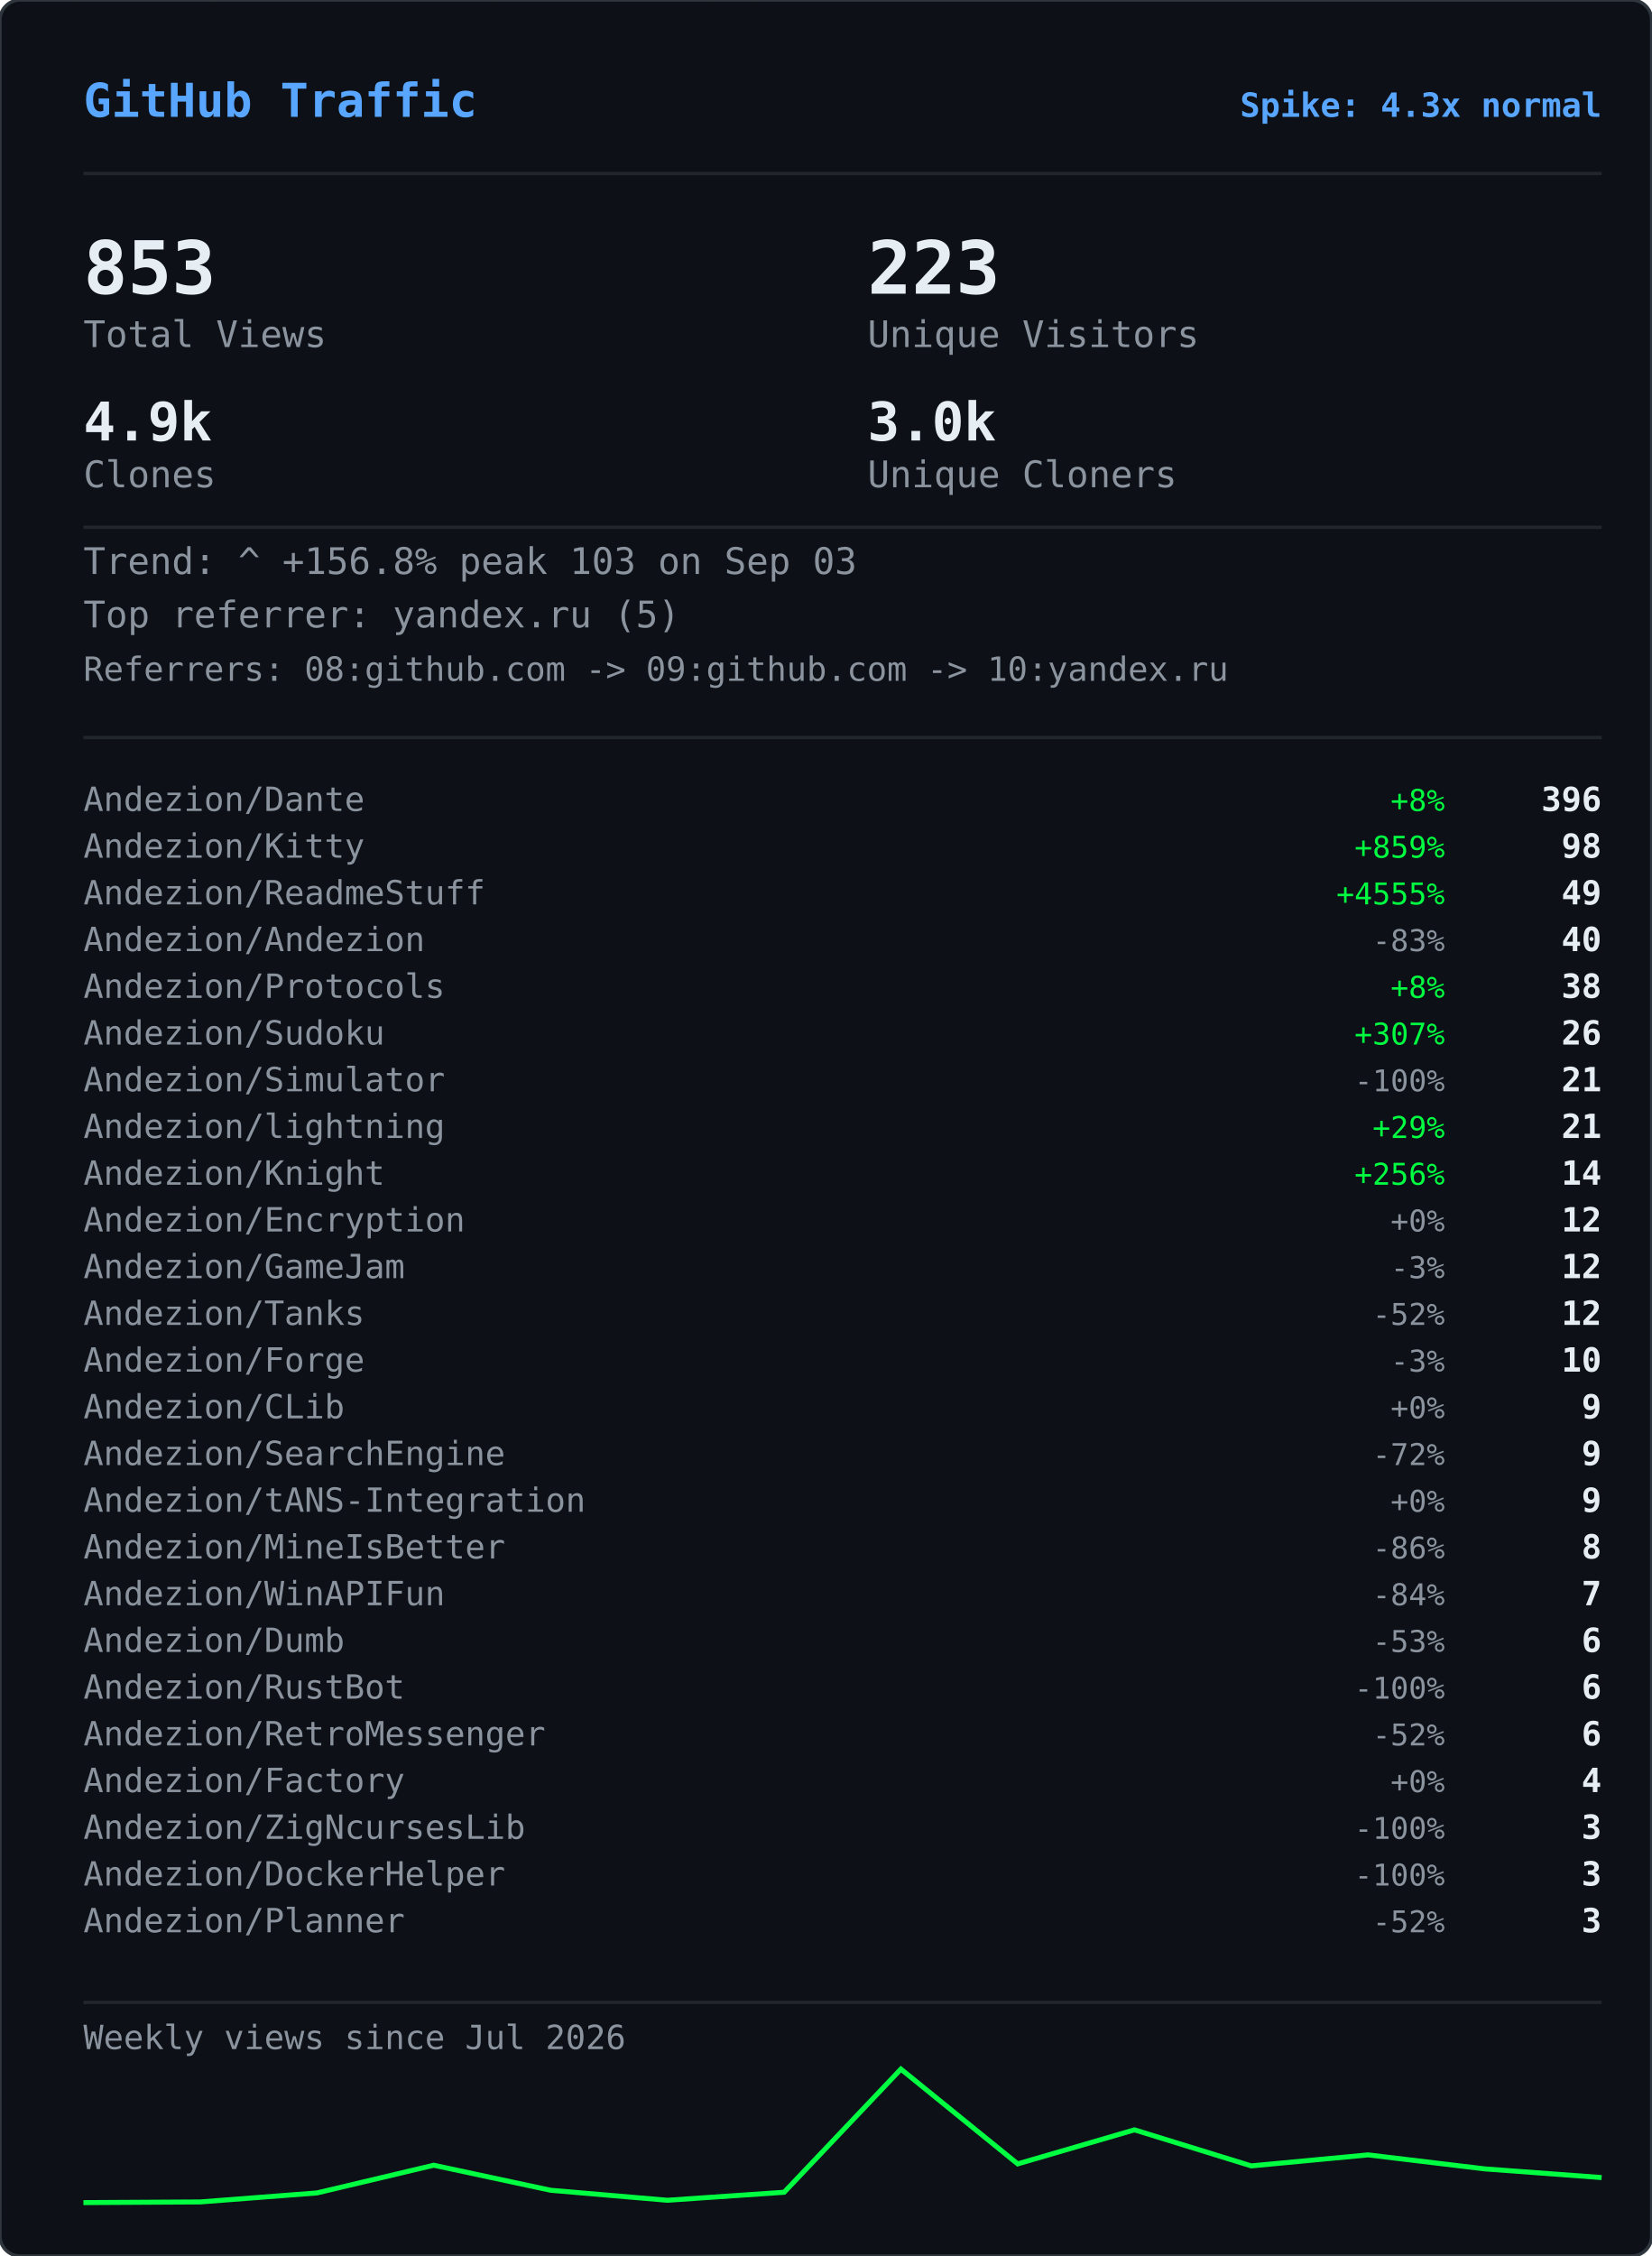
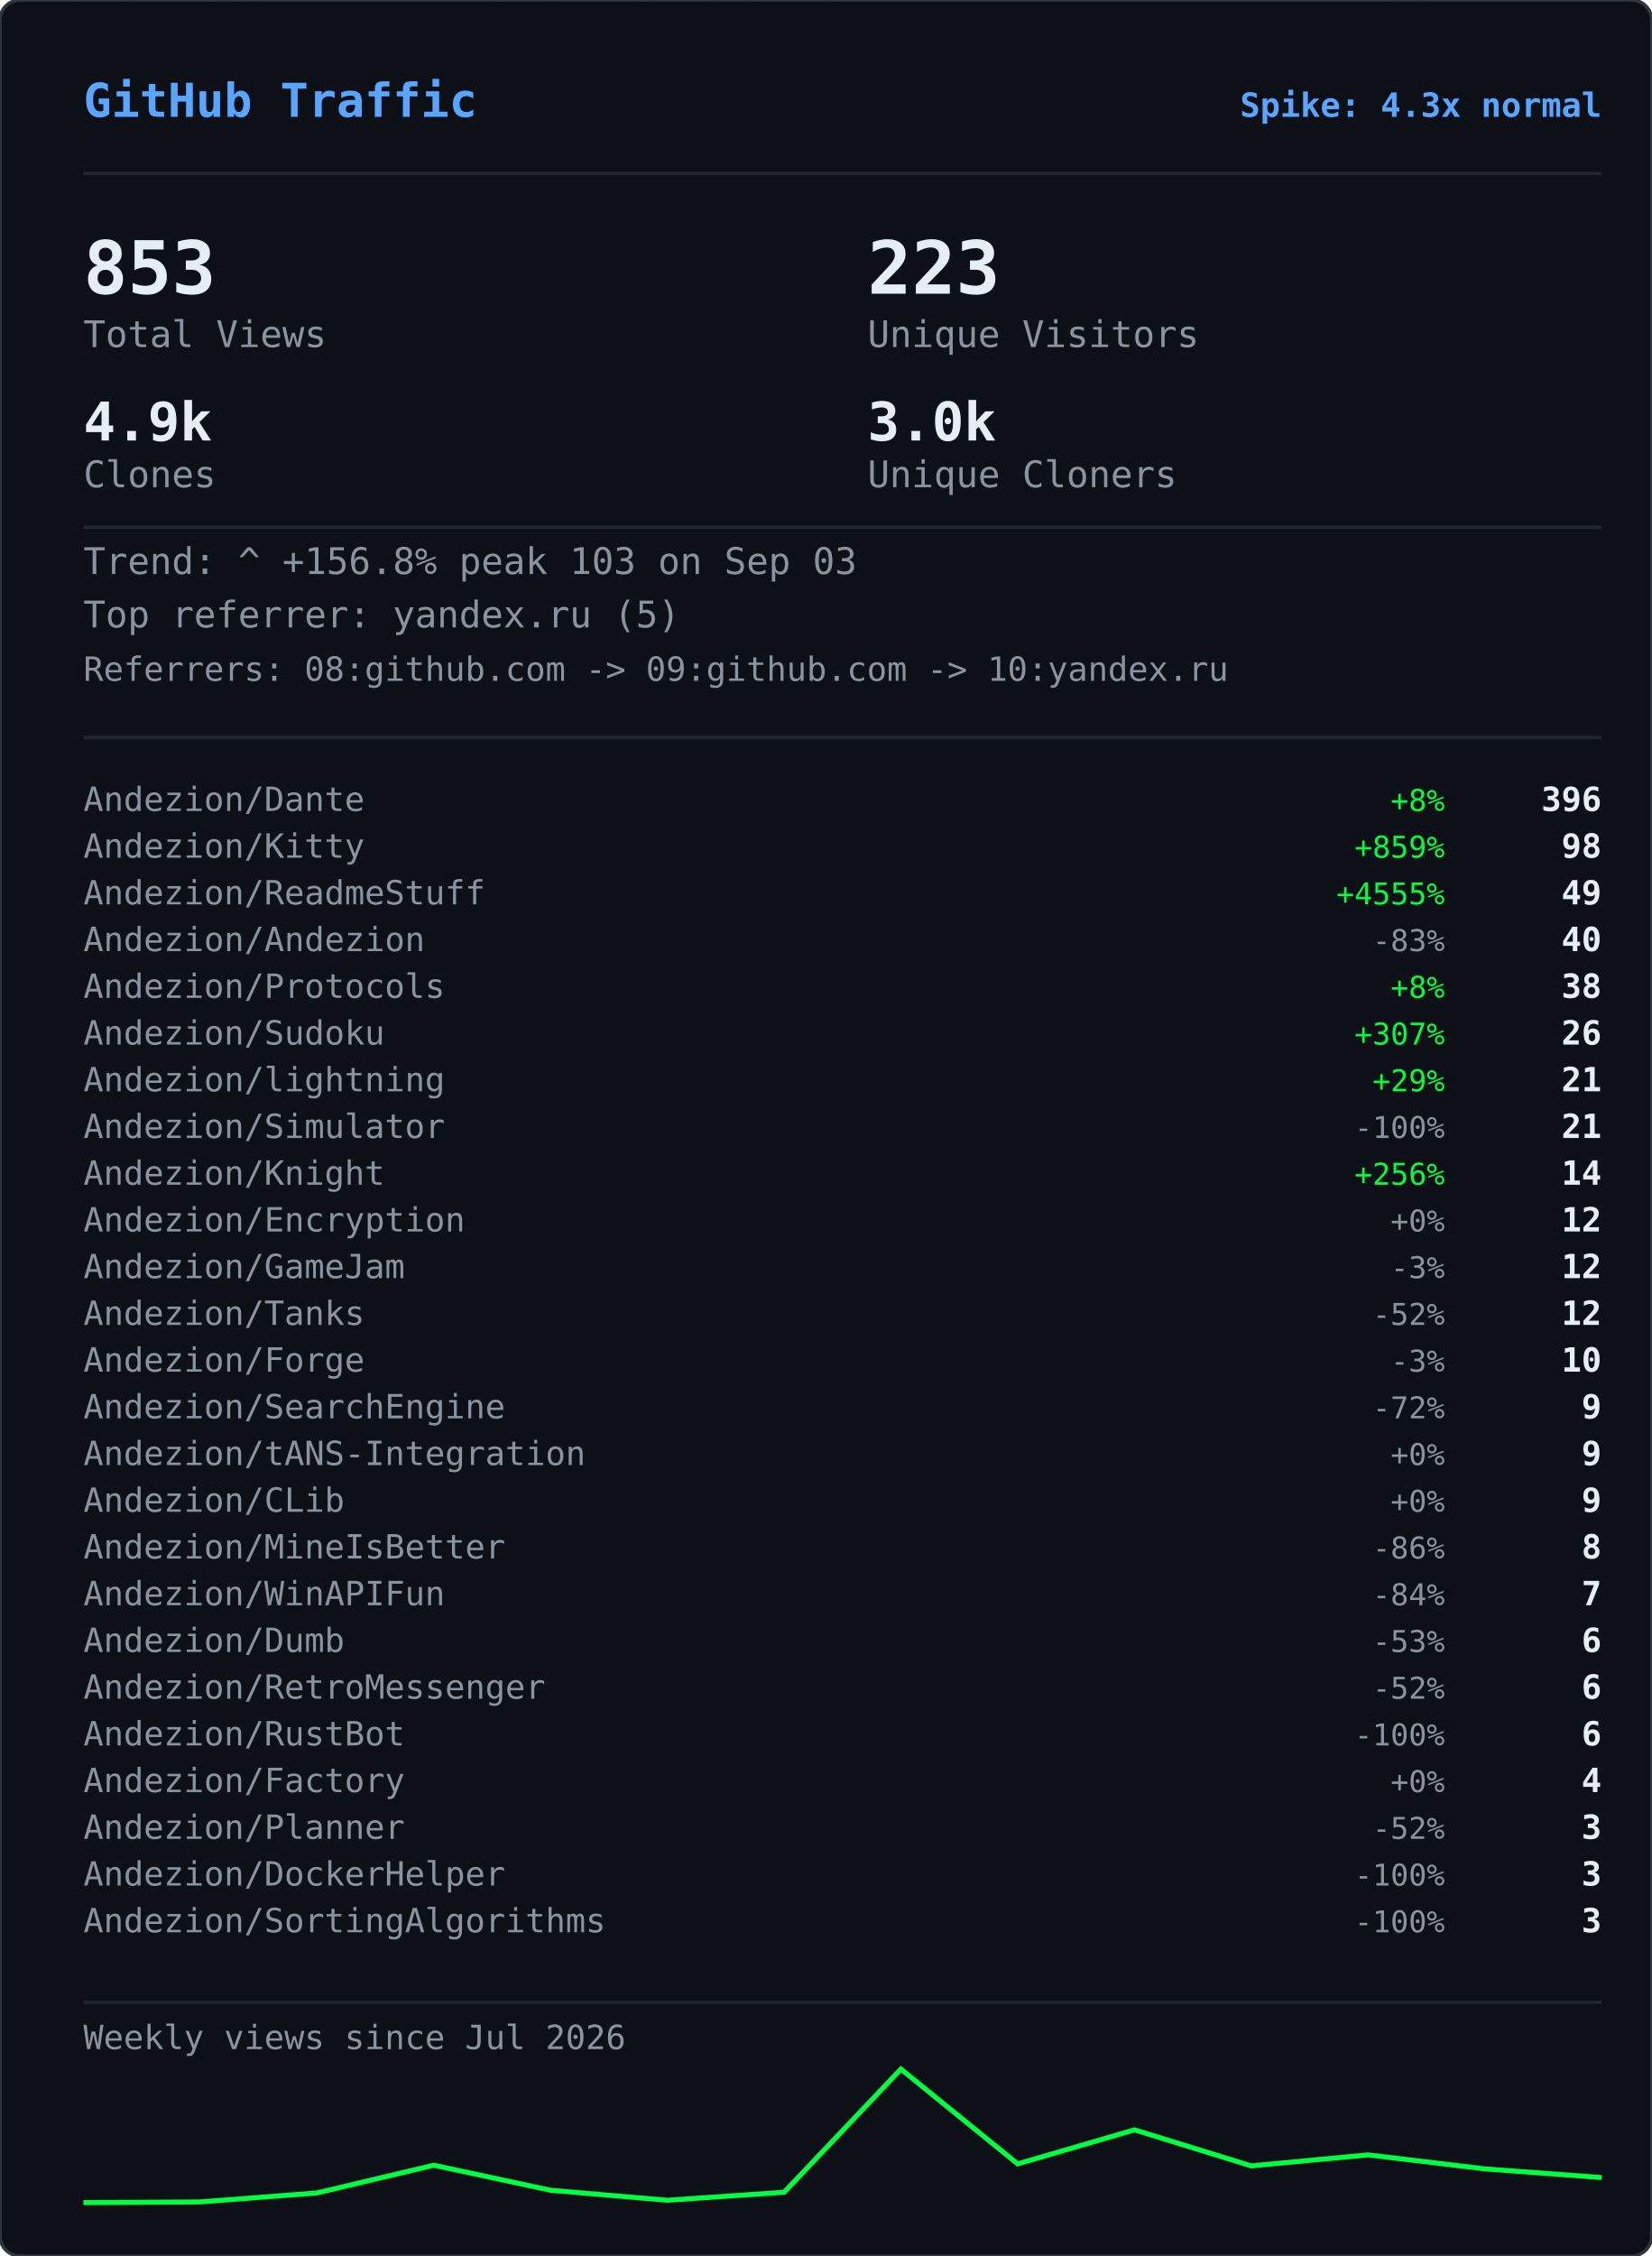
<svg xmlns="http://www.w3.org/2000/svg" width="495" height="676" viewBox="0 0 495 676">
  <defs>
    <clipPath id="gvs-clip">
      <rect width="495" height="676" rx="6" />
    </clipPath>
  </defs>
  <rect width="495" height="676" rx="6" fill="#0d1117" />
  <g clip-path="url(#gvs-clip)">
    <g opacity="0.22">
      <style>@keyframes gvs0{from{transform:translateY(-46px)}to{transform:translateY(690px)}}@keyframes gvs1{from{transform:translateY(-60px)}to{transform:translateY(690px)}}@keyframes gvs2{from{transform:translateY(-88px)}to{transform:translateY(690px)}}@keyframes gvs3{from{transform:translateY(-88px)}to{transform:translateY(690px)}}@keyframes gvs4{from{transform:translateY(-88px)}to{transform:translateY(690px)}}@keyframes gvs5{from{transform:translateY(-88px)}to{transform:translateY(690px)}}@keyframes gvs6{from{transform:translateY(-88px)}to{transform:translateY(690px)}}@keyframes gvs7{from{transform:translateY(-88px)}to{transform:translateY(690px)}}@keyframes gvs8{from{transform:translateY(-46px)}to{transform:translateY(690px)}}@keyframes gvs9{from{transform:translateY(-60px)}to{transform:translateY(690px)}}@keyframes gvs10{from{transform:translateY(-88px)}to{transform:translateY(690px)}}@keyframes gvs11{from{transform:translateY(-60px)}to{transform:translateY(690px)}}@keyframes gvs12{from{transform:translateY(-88px)}to{transform:translateY(690px)}}@keyframes gvs13{from{transform:translateY(-88px)}to{transform:translateY(690px)}}@keyframes gvs14{from{transform:translateY(-60px)}to{transform:translateY(690px)}}@keyframes gvs15{from{transform:translateY(-74px)}to{transform:translateY(690px)}}@keyframes gvs16{from{transform:translateY(-88px)}to{transform:translateY(690px)}}@keyframes gvs17{from{transform:translateY(-60px)}to{transform:translateY(690px)}}@keyframes gvs18{from{transform:translateY(-88px)}to{transform:translateY(690px)}}@keyframes gvs19{from{transform:translateY(-46px)}to{transform:translateY(690px)}}@keyframes gvs20{from{transform:translateY(-46px)}to{transform:translateY(690px)}}@keyframes gvs21{from{transform:translateY(-88px)}to{transform:translateY(690px)}}@keyframes gvs22{from{transform:translateY(-88px)}to{transform:translateY(690px)}}@keyframes gvs23{from{transform:translateY(-88px)}to{transform:translateY(690px)}}@keyframes gvs24{from{transform:translateY(-46px)}to{transform:translateY(690px)}}@keyframes gvs25{from{transform:translateY(-46px)}to{transform:translateY(690px)}}@keyframes gvs26{from{transform:translateY(-60px)}to{transform:translateY(690px)}}@keyframes gvs27{from{transform:translateY(-60px)}to{transform:translateY(690px)}}@keyframes gvs28{from{transform:translateY(-88px)}to{transform:translateY(690px)}}@keyframes gvs29{from{transform:translateY(-74px)}to{transform:translateY(690px)}}@keyframes gvs30{from{transform:translateY(-74px)}to{transform:translateY(690px)}}@keyframes gvs31{from{transform:translateY(-46px)}to{transform:translateY(690px)}}@keyframes gvs32{from{transform:translateY(-46px)}to{transform:translateY(690px)}}@keyframes gvs33{from{transform:translateY(-46px)}to{transform:translateY(690px)}}@keyframes gvs34{from{transform:translateY(-88px)}to{transform:translateY(690px)}}@keyframes gvs35{from{transform:translateY(-88px)}to{transform:translateY(690px)}}@keyframes gvs36{from{transform:translateY(-60px)}to{transform:translateY(690px)}}@keyframes gvs37{from{transform:translateY(-88px)}to{transform:translateY(690px)}}</style>
      <g style="animation:gvs0 1.67s linear infinite;animation-delay:-0.05s">
        <text x="22" y="0" font-family="monospace" font-size="12" fill="#00ff41">ｱ</text>
        <text x="22" y="-14" font-family="monospace" font-size="12" fill="#00ff41" opacity="0.75">ｸ</text>
        <text x="22" y="-28" font-family="monospace" font-size="12" fill="#00ff41" opacity="0.50">ｸ</text>
        <text x="22" y="-42" font-family="monospace" font-size="12" fill="#00ff41" opacity="0.25">ｶ</text>
      </g>
      <g style="animation:gvs1 2.52s linear infinite;animation-delay:-2.19s">
        <text x="261" y="0" font-family="monospace" font-size="12" fill="#00ff41">3</text>
        <text x="261" y="-14" font-family="monospace" font-size="12" fill="#00ff41" opacity="0.80">ﾉ</text>
        <text x="261" y="-28" font-family="monospace" font-size="12" fill="#00ff41" opacity="0.60">7</text>
        <text x="261" y="-42" font-family="monospace" font-size="12" fill="#00ff41" opacity="0.40">7</text>
        <text x="261" y="-56" font-family="monospace" font-size="12" fill="#00ff41" opacity="0.20">ﾓ</text>
      </g>
      <g style="animation:gvs2 2.64s linear infinite;animation-delay:-2.40s">
        <text x="225" y="0" font-family="monospace" font-size="12" fill="#00ff41">ｧ</text>
        <text x="225" y="-14" font-family="monospace" font-size="12" fill="#00ff41" opacity="0.86">ｪ</text>
        <text x="225" y="-28" font-family="monospace" font-size="12" fill="#00ff41" opacity="0.71">9</text>
        <text x="225" y="-42" font-family="monospace" font-size="12" fill="#00ff41" opacity="0.57">ｳ</text>
        <text x="225" y="-56" font-family="monospace" font-size="12" fill="#00ff41" opacity="0.43">ﾋ</text>
        <text x="225" y="-70" font-family="monospace" font-size="12" fill="#00ff41" opacity="0.29">2</text>
        <text x="225" y="-84" font-family="monospace" font-size="12" fill="#00ff41" opacity="0.14">7</text>
      </g>
      <g style="animation:gvs3 2.68s linear infinite;animation-delay:-2.06s">
        <text x="61" y="0" font-family="monospace" font-size="12" fill="#00ff41">ﾄ</text>
        <text x="61" y="-14" font-family="monospace" font-size="12" fill="#00ff41" opacity="0.86">ﾖ</text>
        <text x="61" y="-28" font-family="monospace" font-size="12" fill="#00ff41" opacity="0.71">ﾈ</text>
        <text x="61" y="-42" font-family="monospace" font-size="12" fill="#00ff41" opacity="0.57">ﾈ</text>
        <text x="61" y="-56" font-family="monospace" font-size="12" fill="#00ff41" opacity="0.43">0</text>
        <text x="61" y="-70" font-family="monospace" font-size="12" fill="#00ff41" opacity="0.29">ﾚ</text>
        <text x="61" y="-84" font-family="monospace" font-size="12" fill="#00ff41" opacity="0.14">ｲ</text>
      </g>
      <g style="animation:gvs4 1.89s linear infinite;animation-delay:-1.68s">
        <text x="393" y="0" font-family="monospace" font-size="12" fill="#00ff41">ﾋ</text>
        <text x="393" y="-14" font-family="monospace" font-size="12" fill="#00ff41" opacity="0.86">5</text>
        <text x="393" y="-28" font-family="monospace" font-size="12" fill="#00ff41" opacity="0.71">9</text>
        <text x="393" y="-42" font-family="monospace" font-size="12" fill="#00ff41" opacity="0.57">3</text>
        <text x="393" y="-56" font-family="monospace" font-size="12" fill="#00ff41" opacity="0.43">ﾄ</text>
        <text x="393" y="-70" font-family="monospace" font-size="12" fill="#00ff41" opacity="0.29">ﾀ</text>
        <text x="393" y="-84" font-family="monospace" font-size="12" fill="#00ff41" opacity="0.14">ﾄ</text>
      </g>
      <g style="animation:gvs5 2.08s linear infinite;animation-delay:-1.87s">
        <text x="88" y="0" font-family="monospace" font-size="12" fill="#00ff41">0</text>
        <text x="88" y="-14" font-family="monospace" font-size="12" fill="#00ff41" opacity="0.86">ﾁ</text>
        <text x="88" y="-28" font-family="monospace" font-size="12" fill="#00ff41" opacity="0.71">ｭ</text>
        <text x="88" y="-42" font-family="monospace" font-size="12" fill="#00ff41" opacity="0.57">ﾊ</text>
        <text x="88" y="-56" font-family="monospace" font-size="12" fill="#00ff41" opacity="0.43">0</text>
        <text x="88" y="-70" font-family="monospace" font-size="12" fill="#00ff41" opacity="0.29">ｴ</text>
        <text x="88" y="-84" font-family="monospace" font-size="12" fill="#00ff41" opacity="0.14">6</text>
      </g>
      <g style="animation:gvs6 1.51s linear infinite;animation-delay:-0.31s">
        <text x="484" y="0" font-family="monospace" font-size="12" fill="#00ff41">5</text>
        <text x="484" y="-14" font-family="monospace" font-size="12" fill="#00ff41" opacity="0.86">ｩ</text>
        <text x="484" y="-28" font-family="monospace" font-size="12" fill="#00ff41" opacity="0.71">ｭ</text>
        <text x="484" y="-42" font-family="monospace" font-size="12" fill="#00ff41" opacity="0.57">1</text>
        <text x="484" y="-56" font-family="monospace" font-size="12" fill="#00ff41" opacity="0.43">ｷ</text>
        <text x="484" y="-70" font-family="monospace" font-size="12" fill="#00ff41" opacity="0.29">ﾁ</text>
        <text x="484" y="-84" font-family="monospace" font-size="12" fill="#00ff41" opacity="0.14">ﾗ</text>
      </g>
      <g style="animation:gvs7 2.04s linear infinite;animation-delay:-0.46s">
        <text x="452" y="0" font-family="monospace" font-size="12" fill="#00ff41">8</text>
        <text x="452" y="-14" font-family="monospace" font-size="12" fill="#00ff41" opacity="0.86">ｷ</text>
        <text x="452" y="-28" font-family="monospace" font-size="12" fill="#00ff41" opacity="0.71">ｻ</text>
        <text x="452" y="-42" font-family="monospace" font-size="12" fill="#00ff41" opacity="0.57">ｼ</text>
        <text x="452" y="-56" font-family="monospace" font-size="12" fill="#00ff41" opacity="0.43">ｿ</text>
        <text x="452" y="-70" font-family="monospace" font-size="12" fill="#00ff41" opacity="0.29">ｹ</text>
        <text x="452" y="-84" font-family="monospace" font-size="12" fill="#00ff41" opacity="0.14">ﾇ</text>
      </g>
      <g style="animation:gvs8 2.42s linear infinite;animation-delay:-0.51s">
        <text x="193" y="0" font-family="monospace" font-size="12" fill="#00ff41">ﾋ</text>
        <text x="193" y="-14" font-family="monospace" font-size="12" fill="#00ff41" opacity="0.75">0</text>
        <text x="193" y="-28" font-family="monospace" font-size="12" fill="#00ff41" opacity="0.50">ﾈ</text>
        <text x="193" y="-42" font-family="monospace" font-size="12" fill="#00ff41" opacity="0.25">5</text>
      </g>
      <g style="animation:gvs9 1.93s linear infinite;animation-delay:-1.90s">
        <text x="368" y="0" font-family="monospace" font-size="12" fill="#00ff41">ﾓ</text>
        <text x="368" y="-14" font-family="monospace" font-size="12" fill="#00ff41" opacity="0.80">ﾚ</text>
        <text x="368" y="-28" font-family="monospace" font-size="12" fill="#00ff41" opacity="0.60">ﾕ</text>
        <text x="368" y="-42" font-family="monospace" font-size="12" fill="#00ff41" opacity="0.40">ｮ</text>
        <text x="368" y="-56" font-family="monospace" font-size="12" fill="#00ff41" opacity="0.20">ﾖ</text>
      </g>
      <g style="animation:gvs10 2.23s linear infinite;animation-delay:-1.17s">
        <text x="307" y="0" font-family="monospace" font-size="12" fill="#00ff41">ﾋ</text>
        <text x="307" y="-14" font-family="monospace" font-size="12" fill="#00ff41" opacity="0.86">ｾ</text>
        <text x="307" y="-28" font-family="monospace" font-size="12" fill="#00ff41" opacity="0.71">ﾇ</text>
        <text x="307" y="-42" font-family="monospace" font-size="12" fill="#00ff41" opacity="0.57">ﾊ</text>
        <text x="307" y="-56" font-family="monospace" font-size="12" fill="#00ff41" opacity="0.43">ﾙ</text>
        <text x="307" y="-70" font-family="monospace" font-size="12" fill="#00ff41" opacity="0.29">ｧ</text>
        <text x="307" y="-84" font-family="monospace" font-size="12" fill="#00ff41" opacity="0.14">ﾖ</text>
      </g>
      <g style="animation:gvs11 2.78s linear infinite;animation-delay:-0.63s">
        <text x="378" y="0" font-family="monospace" font-size="12" fill="#00ff41">ﾚ</text>
        <text x="378" y="-14" font-family="monospace" font-size="12" fill="#00ff41" opacity="0.80">9</text>
        <text x="378" y="-28" font-family="monospace" font-size="12" fill="#00ff41" opacity="0.60">ﾕ</text>
        <text x="378" y="-42" font-family="monospace" font-size="12" fill="#00ff41" opacity="0.40">ｹ</text>
        <text x="378" y="-56" font-family="monospace" font-size="12" fill="#00ff41" opacity="0.20">ﾛ</text>
      </g>
      <g style="animation:gvs12 1.82s linear infinite;animation-delay:-1.02s">
        <text x="425" y="0" font-family="monospace" font-size="12" fill="#00ff41">ｳ</text>
        <text x="425" y="-14" font-family="monospace" font-size="12" fill="#00ff41" opacity="0.86">ﾒ</text>
        <text x="425" y="-28" font-family="monospace" font-size="12" fill="#00ff41" opacity="0.71">ﾈ</text>
        <text x="425" y="-42" font-family="monospace" font-size="12" fill="#00ff41" opacity="0.57">ｹ</text>
        <text x="425" y="-56" font-family="monospace" font-size="12" fill="#00ff41" opacity="0.43">ﾃ</text>
        <text x="425" y="-70" font-family="monospace" font-size="12" fill="#00ff41" opacity="0.29">ﾀ</text>
        <text x="425" y="-84" font-family="monospace" font-size="12" fill="#00ff41" opacity="0.14">7</text>
      </g>
      <g style="animation:gvs13 3.08s linear infinite;animation-delay:-0.54s">
        <text x="474" y="0" font-family="monospace" font-size="12" fill="#00ff41">ｾ</text>
        <text x="474" y="-14" font-family="monospace" font-size="12" fill="#00ff41" opacity="0.86">ｭ</text>
        <text x="474" y="-28" font-family="monospace" font-size="12" fill="#00ff41" opacity="0.71">ﾗ</text>
        <text x="474" y="-42" font-family="monospace" font-size="12" fill="#00ff41" opacity="0.57">ﾀ</text>
        <text x="474" y="-56" font-family="monospace" font-size="12" fill="#00ff41" opacity="0.43">ﾒ</text>
        <text x="474" y="-70" font-family="monospace" font-size="12" fill="#00ff41" opacity="0.29">ﾉ</text>
        <text x="474" y="-84" font-family="monospace" font-size="12" fill="#00ff41" opacity="0.14">ｲ</text>
      </g>
      <g style="animation:gvs14 1.89s linear infinite;animation-delay:-1.79s">
        <text x="67" y="0" font-family="monospace" font-size="12" fill="#00ff41">ﾏ</text>
        <text x="67" y="-14" font-family="monospace" font-size="12" fill="#00ff41" opacity="0.80">ﾚ</text>
        <text x="67" y="-28" font-family="monospace" font-size="12" fill="#00ff41" opacity="0.60">ﾉ</text>
        <text x="67" y="-42" font-family="monospace" font-size="12" fill="#00ff41" opacity="0.40">ｿ</text>
        <text x="67" y="-56" font-family="monospace" font-size="12" fill="#00ff41" opacity="0.20">6</text>
      </g>
      <g style="animation:gvs15 2.31s linear infinite;animation-delay:-1.20s">
        <text x="412" y="0" font-family="monospace" font-size="12" fill="#00ff41">ﾍ</text>
        <text x="412" y="-14" font-family="monospace" font-size="12" fill="#00ff41" opacity="0.83">ｭ</text>
        <text x="412" y="-28" font-family="monospace" font-size="12" fill="#00ff41" opacity="0.67">ﾌ</text>
        <text x="412" y="-42" font-family="monospace" font-size="12" fill="#00ff41" opacity="0.50">ｧ</text>
        <text x="412" y="-56" font-family="monospace" font-size="12" fill="#00ff41" opacity="0.33">ｭ</text>
        <text x="412" y="-70" font-family="monospace" font-size="12" fill="#00ff41" opacity="0.17">ﾚ</text>
      </g>
      <g style="animation:gvs16 1.84s linear infinite;animation-delay:-0.95s">
        <text x="208" y="0" font-family="monospace" font-size="12" fill="#00ff41">ｾ</text>
        <text x="208" y="-14" font-family="monospace" font-size="12" fill="#00ff41" opacity="0.86">ﾄ</text>
        <text x="208" y="-28" font-family="monospace" font-size="12" fill="#00ff41" opacity="0.71">ﾘ</text>
        <text x="208" y="-42" font-family="monospace" font-size="12" fill="#00ff41" opacity="0.57">ﾔ</text>
        <text x="208" y="-56" font-family="monospace" font-size="12" fill="#00ff41" opacity="0.43">ﾘ</text>
        <text x="208" y="-70" font-family="monospace" font-size="12" fill="#00ff41" opacity="0.29">ｫ</text>
        <text x="208" y="-84" font-family="monospace" font-size="12" fill="#00ff41" opacity="0.14">ｶ</text>
      </g>
      <g style="animation:gvs17 1.63s linear infinite;animation-delay:-0.51s">
        <text x="413" y="0" font-family="monospace" font-size="12" fill="#00ff41">ｵ</text>
        <text x="413" y="-14" font-family="monospace" font-size="12" fill="#00ff41" opacity="0.80">5</text>
        <text x="413" y="-28" font-family="monospace" font-size="12" fill="#00ff41" opacity="0.60">ﾁ</text>
        <text x="413" y="-42" font-family="monospace" font-size="12" fill="#00ff41" opacity="0.40">ﾈ</text>
        <text x="413" y="-56" font-family="monospace" font-size="12" fill="#00ff41" opacity="0.20">ﾗ</text>
      </g>
      <g style="animation:gvs18 2.61s linear infinite;animation-delay:-1.01s">
        <text x="422" y="0" font-family="monospace" font-size="12" fill="#00ff41">ｽ</text>
        <text x="422" y="-14" font-family="monospace" font-size="12" fill="#00ff41" opacity="0.86">ｬ</text>
        <text x="422" y="-28" font-family="monospace" font-size="12" fill="#00ff41" opacity="0.71">ﾈ</text>
        <text x="422" y="-42" font-family="monospace" font-size="12" fill="#00ff41" opacity="0.57">ｮ</text>
        <text x="422" y="-56" font-family="monospace" font-size="12" fill="#00ff41" opacity="0.43">0</text>
        <text x="422" y="-70" font-family="monospace" font-size="12" fill="#00ff41" opacity="0.29">ﾊ</text>
        <text x="422" y="-84" font-family="monospace" font-size="12" fill="#00ff41" opacity="0.14">ﾀ</text>
      </g>
      <g style="animation:gvs19 2.86s linear infinite;animation-delay:-1.17s">
        <text x="137" y="0" font-family="monospace" font-size="12" fill="#00ff41">ｴ</text>
        <text x="137" y="-14" font-family="monospace" font-size="12" fill="#00ff41" opacity="0.75">3</text>
        <text x="137" y="-28" font-family="monospace" font-size="12" fill="#00ff41" opacity="0.50">ﾒ</text>
        <text x="137" y="-42" font-family="monospace" font-size="12" fill="#00ff41" opacity="0.25">ｪ</text>
      </g>
      <g style="animation:gvs20 2.04s linear infinite;animation-delay:-1.32s">
        <text x="72" y="0" font-family="monospace" font-size="12" fill="#00ff41">ﾑ</text>
        <text x="72" y="-14" font-family="monospace" font-size="12" fill="#00ff41" opacity="0.75">ﾉ</text>
        <text x="72" y="-28" font-family="monospace" font-size="12" fill="#00ff41" opacity="0.50">ｸ</text>
        <text x="72" y="-42" font-family="monospace" font-size="12" fill="#00ff41" opacity="0.25">ﾐ</text>
      </g>
      <g style="animation:gvs21 2.07s linear infinite;animation-delay:-0.53s">
        <text x="91" y="0" font-family="monospace" font-size="12" fill="#00ff41">ｪ</text>
        <text x="91" y="-14" font-family="monospace" font-size="12" fill="#00ff41" opacity="0.86">ｳ</text>
        <text x="91" y="-28" font-family="monospace" font-size="12" fill="#00ff41" opacity="0.71">ｻ</text>
        <text x="91" y="-42" font-family="monospace" font-size="12" fill="#00ff41" opacity="0.57">ﾔ</text>
        <text x="91" y="-56" font-family="monospace" font-size="12" fill="#00ff41" opacity="0.43">5</text>
        <text x="91" y="-70" font-family="monospace" font-size="12" fill="#00ff41" opacity="0.29">ｳ</text>
        <text x="91" y="-84" font-family="monospace" font-size="12" fill="#00ff41" opacity="0.14">ﾂ</text>
      </g>
      <g style="animation:gvs22 2.09s linear infinite;animation-delay:-1.30s">
        <text x="102" y="0" font-family="monospace" font-size="12" fill="#00ff41">1</text>
        <text x="102" y="-14" font-family="monospace" font-size="12" fill="#00ff41" opacity="0.86">ｸ</text>
        <text x="102" y="-28" font-family="monospace" font-size="12" fill="#00ff41" opacity="0.71">ﾂ</text>
        <text x="102" y="-42" font-family="monospace" font-size="12" fill="#00ff41" opacity="0.57">ｭ</text>
        <text x="102" y="-56" font-family="monospace" font-size="12" fill="#00ff41" opacity="0.43">3</text>
        <text x="102" y="-70" font-family="monospace" font-size="12" fill="#00ff41" opacity="0.29">ｫ</text>
        <text x="102" y="-84" font-family="monospace" font-size="12" fill="#00ff41" opacity="0.14">ﾑ</text>
      </g>
      <g style="animation:gvs23 1.89s linear infinite;animation-delay:-1.38s">
        <text x="162" y="0" font-family="monospace" font-size="12" fill="#00ff41">ｵ</text>
        <text x="162" y="-14" font-family="monospace" font-size="12" fill="#00ff41" opacity="0.86">ｦ</text>
        <text x="162" y="-28" font-family="monospace" font-size="12" fill="#00ff41" opacity="0.71">ﾖ</text>
        <text x="162" y="-42" font-family="monospace" font-size="12" fill="#00ff41" opacity="0.57">ｴ</text>
        <text x="162" y="-56" font-family="monospace" font-size="12" fill="#00ff41" opacity="0.43">ﾓ</text>
        <text x="162" y="-70" font-family="monospace" font-size="12" fill="#00ff41" opacity="0.29">ｷ</text>
        <text x="162" y="-84" font-family="monospace" font-size="12" fill="#00ff41" opacity="0.14">ﾇ</text>
      </g>
      <g style="animation:gvs24 2.35s linear infinite;animation-delay:-1.38s">
        <text x="211" y="0" font-family="monospace" font-size="12" fill="#00ff41">ｧ</text>
        <text x="211" y="-14" font-family="monospace" font-size="12" fill="#00ff41" opacity="0.75">ｿ</text>
        <text x="211" y="-28" font-family="monospace" font-size="12" fill="#00ff41" opacity="0.50">ﾈ</text>
        <text x="211" y="-42" font-family="monospace" font-size="12" fill="#00ff41" opacity="0.25">ﾒ</text>
      </g>
      <g style="animation:gvs25 2.74s linear infinite;animation-delay:-0.53s">
        <text x="241" y="0" font-family="monospace" font-size="12" fill="#00ff41">ｽ</text>
        <text x="241" y="-14" font-family="monospace" font-size="12" fill="#00ff41" opacity="0.75">ﾄ</text>
        <text x="241" y="-28" font-family="monospace" font-size="12" fill="#00ff41" opacity="0.50">ｸ</text>
        <text x="241" y="-42" font-family="monospace" font-size="12" fill="#00ff41" opacity="0.25">7</text>
      </g>
      <g style="animation:gvs26 1.82s linear infinite;animation-delay:-0.60s">
        <text x="128" y="0" font-family="monospace" font-size="12" fill="#00ff41">ﾍ</text>
        <text x="128" y="-14" font-family="monospace" font-size="12" fill="#00ff41" opacity="0.80">ﾌ</text>
        <text x="128" y="-28" font-family="monospace" font-size="12" fill="#00ff41" opacity="0.60">4</text>
        <text x="128" y="-42" font-family="monospace" font-size="12" fill="#00ff41" opacity="0.40">ｦ</text>
        <text x="128" y="-56" font-family="monospace" font-size="12" fill="#00ff41" opacity="0.20">8</text>
      </g>
      <g style="animation:gvs27 2.28s linear infinite;animation-delay:-0.68s">
        <text x="242" y="0" font-family="monospace" font-size="12" fill="#00ff41">ﾛ</text>
        <text x="242" y="-14" font-family="monospace" font-size="12" fill="#00ff41" opacity="0.80">ﾗ</text>
        <text x="242" y="-28" font-family="monospace" font-size="12" fill="#00ff41" opacity="0.60">ｳ</text>
        <text x="242" y="-42" font-family="monospace" font-size="12" fill="#00ff41" opacity="0.40">ﾑ</text>
        <text x="242" y="-56" font-family="monospace" font-size="12" fill="#00ff41" opacity="0.20">ｭ</text>
      </g>
      <g style="animation:gvs28 2.44s linear infinite;animation-delay:-0.28s">
        <text x="34" y="0" font-family="monospace" font-size="12" fill="#00ff41">ｵ</text>
        <text x="34" y="-14" font-family="monospace" font-size="12" fill="#00ff41" opacity="0.86">ﾀ</text>
        <text x="34" y="-28" font-family="monospace" font-size="12" fill="#00ff41" opacity="0.71">ﾓ</text>
        <text x="34" y="-42" font-family="monospace" font-size="12" fill="#00ff41" opacity="0.57">ｫ</text>
        <text x="34" y="-56" font-family="monospace" font-size="12" fill="#00ff41" opacity="0.43">ｻ</text>
        <text x="34" y="-70" font-family="monospace" font-size="12" fill="#00ff41" opacity="0.29">3</text>
        <text x="34" y="-84" font-family="monospace" font-size="12" fill="#00ff41" opacity="0.14">ｶ</text>
      </g>
      <g style="animation:gvs29 2.19s linear infinite;animation-delay:-0.47s">
        <text x="411" y="0" font-family="monospace" font-size="12" fill="#00ff41">ﾖ</text>
        <text x="411" y="-14" font-family="monospace" font-size="12" fill="#00ff41" opacity="0.83">6</text>
        <text x="411" y="-28" font-family="monospace" font-size="12" fill="#00ff41" opacity="0.67">ﾘ</text>
        <text x="411" y="-42" font-family="monospace" font-size="12" fill="#00ff41" opacity="0.50">ｨ</text>
        <text x="411" y="-56" font-family="monospace" font-size="12" fill="#00ff41" opacity="0.33">ﾘ</text>
        <text x="411" y="-70" font-family="monospace" font-size="12" fill="#00ff41" opacity="0.17">ﾃ</text>
      </g>
      <g style="animation:gvs30 2.71s linear infinite;animation-delay:-2.12s">
        <text x="146" y="0" font-family="monospace" font-size="12" fill="#00ff41">ｷ</text>
        <text x="146" y="-14" font-family="monospace" font-size="12" fill="#00ff41" opacity="0.83">ﾚ</text>
        <text x="146" y="-28" font-family="monospace" font-size="12" fill="#00ff41" opacity="0.67">ｳ</text>
        <text x="146" y="-42" font-family="monospace" font-size="12" fill="#00ff41" opacity="0.50">ｾ</text>
        <text x="146" y="-56" font-family="monospace" font-size="12" fill="#00ff41" opacity="0.33">ｺ</text>
        <text x="146" y="-70" font-family="monospace" font-size="12" fill="#00ff41" opacity="0.17">3</text>
      </g>
      <g style="animation:gvs31 2.10s linear infinite;animation-delay:-0.05s">
        <text x="248" y="0" font-family="monospace" font-size="12" fill="#00ff41">ｼ</text>
        <text x="248" y="-14" font-family="monospace" font-size="12" fill="#00ff41" opacity="0.75">ﾗ</text>
        <text x="248" y="-28" font-family="monospace" font-size="12" fill="#00ff41" opacity="0.50">ﾌ</text>
        <text x="248" y="-42" font-family="monospace" font-size="12" fill="#00ff41" opacity="0.25">0</text>
      </g>
      <g style="animation:gvs32 1.82s linear infinite;animation-delay:-0.87s">
        <text x="64" y="0" font-family="monospace" font-size="12" fill="#00ff41">ｺ</text>
        <text x="64" y="-14" font-family="monospace" font-size="12" fill="#00ff41" opacity="0.75">ｭ</text>
        <text x="64" y="-28" font-family="monospace" font-size="12" fill="#00ff41" opacity="0.50">ﾄ</text>
        <text x="64" y="-42" font-family="monospace" font-size="12" fill="#00ff41" opacity="0.25">ｨ</text>
      </g>
      <g style="animation:gvs33 2.68s linear infinite;animation-delay:-2.11s">
        <text x="189" y="0" font-family="monospace" font-size="12" fill="#00ff41">ｵ</text>
        <text x="189" y="-14" font-family="monospace" font-size="12" fill="#00ff41" opacity="0.75">ｨ</text>
        <text x="189" y="-28" font-family="monospace" font-size="12" fill="#00ff41" opacity="0.50">ﾝ</text>
        <text x="189" y="-42" font-family="monospace" font-size="12" fill="#00ff41" opacity="0.25">1</text>
      </g>
      <g style="animation:gvs34 3.14s linear infinite;animation-delay:-1.39s">
        <text x="147" y="0" font-family="monospace" font-size="12" fill="#00ff41">ﾘ</text>
        <text x="147" y="-14" font-family="monospace" font-size="12" fill="#00ff41" opacity="0.86">ﾘ</text>
        <text x="147" y="-28" font-family="monospace" font-size="12" fill="#00ff41" opacity="0.71">ﾊ</text>
        <text x="147" y="-42" font-family="monospace" font-size="12" fill="#00ff41" opacity="0.57">ﾎ</text>
        <text x="147" y="-56" font-family="monospace" font-size="12" fill="#00ff41" opacity="0.43">1</text>
        <text x="147" y="-70" font-family="monospace" font-size="12" fill="#00ff41" opacity="0.29">9</text>
        <text x="147" y="-84" font-family="monospace" font-size="12" fill="#00ff41" opacity="0.14">ﾕ</text>
      </g>
      <g style="animation:gvs35 3.09s linear infinite;animation-delay:-1.76s">
        <text x="54" y="0" font-family="monospace" font-size="12" fill="#00ff41">4</text>
        <text x="54" y="-14" font-family="monospace" font-size="12" fill="#00ff41" opacity="0.86">ｲ</text>
        <text x="54" y="-28" font-family="monospace" font-size="12" fill="#00ff41" opacity="0.71">ｶ</text>
        <text x="54" y="-42" font-family="monospace" font-size="12" fill="#00ff41" opacity="0.57">ﾐ</text>
        <text x="54" y="-56" font-family="monospace" font-size="12" fill="#00ff41" opacity="0.43">ﾝ</text>
        <text x="54" y="-70" font-family="monospace" font-size="12" fill="#00ff41" opacity="0.29">ﾄ</text>
        <text x="54" y="-84" font-family="monospace" font-size="12" fill="#00ff41" opacity="0.14">ﾐ</text>
      </g>
      <g style="animation:gvs36 2.45s linear infinite;animation-delay:-0.10s">
        <text x="50" y="0" font-family="monospace" font-size="12" fill="#00ff41">ﾓ</text>
        <text x="50" y="-14" font-family="monospace" font-size="12" fill="#00ff41" opacity="0.80">ｭ</text>
        <text x="50" y="-28" font-family="monospace" font-size="12" fill="#00ff41" opacity="0.60">ﾎ</text>
        <text x="50" y="-42" font-family="monospace" font-size="12" fill="#00ff41" opacity="0.40">5</text>
        <text x="50" y="-56" font-family="monospace" font-size="12" fill="#00ff41" opacity="0.20">ｽ</text>
      </g>
      <g style="animation:gvs37 1.60s linear infinite;animation-delay:-1.47s">
        <text x="118" y="0" font-family="monospace" font-size="12" fill="#00ff41">ﾊ</text>
        <text x="118" y="-14" font-family="monospace" font-size="12" fill="#00ff41" opacity="0.86">ﾓ</text>
        <text x="118" y="-28" font-family="monospace" font-size="12" fill="#00ff41" opacity="0.71">ｨ</text>
        <text x="118" y="-42" font-family="monospace" font-size="12" fill="#00ff41" opacity="0.57">ﾘ</text>
        <text x="118" y="-56" font-family="monospace" font-size="12" fill="#00ff41" opacity="0.43">ﾛ</text>
        <text x="118" y="-70" font-family="monospace" font-size="12" fill="#00ff41" opacity="0.29">ｿ</text>
        <text x="118" y="-84" font-family="monospace" font-size="12" fill="#00ff41" opacity="0.14">ｯ</text>
      </g>
    </g>
  </g>
  <rect width="495" height="676" rx="6" fill="none" stroke="#30363d" stroke-width="1" />
  <text x="25" y="35" font-family="monospace" font-size="14" font-weight="600" fill="#58a6ff">GitHub Traffic</text>
  <text x="480" y="35" font-family="monospace" font-size="10" font-weight="600" fill="#58a6ff" text-anchor="end">Spike: 4.3x normal</text>
  <line x1="25" y1="52" x2="480" y2="52" stroke="#21262d" stroke-width="1" />
  <text x="25" y="88" font-family="monospace" font-size="22" font-weight="700" fill="#e6edf3">853</text>
  <text x="25" y="104" font-family="monospace" font-size="11" fill="#8b949e">Total Views</text>
  <text x="260" y="88" font-family="monospace" font-size="22" font-weight="700" fill="#e6edf3">223</text>
  <text x="260" y="104" font-family="monospace" font-size="11" fill="#8b949e">Unique Visitors</text>
  <text x="25" y="132" font-family="monospace" font-size="16" font-weight="700" fill="#e6edf3">4.9k</text>
  <text x="25" y="146" font-family="monospace" font-size="11" fill="#8b949e">Clones</text>
  <text x="260" y="132" font-family="monospace" font-size="16" font-weight="700" fill="#e6edf3">3.0k</text>
  <text x="260" y="146" font-family="monospace" font-size="11" fill="#8b949e">Unique Cloners</text>
  <line x1="25" y1="158" x2="480" y2="158" stroke="#21262d" stroke-width="1" />
  <text x="25" y="172" font-family="monospace" font-size="11" fill="#8b949e">Trend: ^ +156.8%  peak 103 on Sep 03</text>
  <text x="25" y="188" font-family="monospace" font-size="11" fill="#8b949e">Top referrer: yandex.ru (5)</text>
  <text x="25" y="204" font-family="monospace" font-size="10" fill="#8b949e">Referrers: 08:github.com -&gt; 09:github.com -&gt; 10:yandex.ru</text>
  <line x1="25" y1="221" x2="480" y2="221" stroke="#21262d" stroke-width="1" />
  <text x="25" y="243" font-family="monospace" font-size="10" fill="#8b949e">Andezion/Dante</text>
  <text x="433" y="243" font-family="monospace" font-size="9" fill="#00ff41" text-anchor="end">+8%</text>
  <text x="480" y="243" font-family="monospace" font-size="10" font-weight="600" fill="#e6edf3" text-anchor="end">396</text>
  <text x="25" y="257" font-family="monospace" font-size="10" fill="#8b949e">Andezion/Kitty</text>
  <text x="433" y="257" font-family="monospace" font-size="9" fill="#00ff41" text-anchor="end">+859%</text>
  <text x="480" y="257" font-family="monospace" font-size="10" font-weight="600" fill="#e6edf3" text-anchor="end">98</text>
  <text x="25" y="271" font-family="monospace" font-size="10" fill="#8b949e">Andezion/ReadmeStuff</text>
  <text x="433" y="271" font-family="monospace" font-size="9" fill="#00ff41" text-anchor="end">+4555%</text>
  <text x="480" y="271" font-family="monospace" font-size="10" font-weight="600" fill="#e6edf3" text-anchor="end">49</text>
  <text x="25" y="285" font-family="monospace" font-size="10" fill="#8b949e">Andezion/Andezion</text>
  <text x="433" y="285" font-family="monospace" font-size="9" fill="#8b949e" text-anchor="end">-83%</text>
  <text x="480" y="285" font-family="monospace" font-size="10" font-weight="600" fill="#e6edf3" text-anchor="end">40</text>
  <text x="25" y="299" font-family="monospace" font-size="10" fill="#8b949e">Andezion/Protocols</text>
  <text x="433" y="299" font-family="monospace" font-size="9" fill="#00ff41" text-anchor="end">+8%</text>
  <text x="480" y="299" font-family="monospace" font-size="10" font-weight="600" fill="#e6edf3" text-anchor="end">38</text>
  <text x="25" y="313" font-family="monospace" font-size="10" fill="#8b949e">Andezion/Sudoku</text>
  <text x="433" y="313" font-family="monospace" font-size="9" fill="#00ff41" text-anchor="end">+307%</text>
  <text x="480" y="313" font-family="monospace" font-size="10" font-weight="600" fill="#e6edf3" text-anchor="end">26</text>
-   <text x="25" y="327" font-family="monospace" font-size="10" fill="#8b949e">Andezion/Simulator</text>
-   <text x="433" y="327" font-family="monospace" font-size="9" fill="#8b949e" text-anchor="end">-100%</text>
+   <text x="25" y="327" font-family="monospace" font-size="10" fill="#8b949e">Andezion/lightning</text>
+   <text x="433" y="327" font-family="monospace" font-size="9" fill="#00ff41" text-anchor="end">+29%</text>
  <text x="480" y="327" font-family="monospace" font-size="10" font-weight="600" fill="#e6edf3" text-anchor="end">21</text>
-   <text x="25" y="341" font-family="monospace" font-size="10" fill="#8b949e">Andezion/lightning</text>
-   <text x="433" y="341" font-family="monospace" font-size="9" fill="#00ff41" text-anchor="end">+29%</text>
+   <text x="25" y="341" font-family="monospace" font-size="10" fill="#8b949e">Andezion/Simulator</text>
+   <text x="433" y="341" font-family="monospace" font-size="9" fill="#8b949e" text-anchor="end">-100%</text>
  <text x="480" y="341" font-family="monospace" font-size="10" font-weight="600" fill="#e6edf3" text-anchor="end">21</text>
  <text x="25" y="355" font-family="monospace" font-size="10" fill="#8b949e">Andezion/Knight</text>
  <text x="433" y="355" font-family="monospace" font-size="9" fill="#00ff41" text-anchor="end">+256%</text>
  <text x="480" y="355" font-family="monospace" font-size="10" font-weight="600" fill="#e6edf3" text-anchor="end">14</text>
  <text x="25" y="369" font-family="monospace" font-size="10" fill="#8b949e">Andezion/Encryption</text>
  <text x="433" y="369" font-family="monospace" font-size="9" fill="#8b949e" text-anchor="end">+0%</text>
  <text x="480" y="369" font-family="monospace" font-size="10" font-weight="600" fill="#e6edf3" text-anchor="end">12</text>
  <text x="25" y="383" font-family="monospace" font-size="10" fill="#8b949e">Andezion/GameJam</text>
  <text x="433" y="383" font-family="monospace" font-size="9" fill="#8b949e" text-anchor="end">-3%</text>
  <text x="480" y="383" font-family="monospace" font-size="10" font-weight="600" fill="#e6edf3" text-anchor="end">12</text>
  <text x="25" y="397" font-family="monospace" font-size="10" fill="#8b949e">Andezion/Tanks</text>
  <text x="433" y="397" font-family="monospace" font-size="9" fill="#8b949e" text-anchor="end">-52%</text>
  <text x="480" y="397" font-family="monospace" font-size="10" font-weight="600" fill="#e6edf3" text-anchor="end">12</text>
  <text x="25" y="411" font-family="monospace" font-size="10" fill="#8b949e">Andezion/Forge</text>
  <text x="433" y="411" font-family="monospace" font-size="9" fill="#8b949e" text-anchor="end">-3%</text>
  <text x="480" y="411" font-family="monospace" font-size="10" font-weight="600" fill="#e6edf3" text-anchor="end">10</text>
-   <text x="25" y="425" font-family="monospace" font-size="10" fill="#8b949e">Andezion/CLib</text>
-   <text x="433" y="425" font-family="monospace" font-size="9" fill="#8b949e" text-anchor="end">+0%</text>
+   <text x="25" y="425" font-family="monospace" font-size="10" fill="#8b949e">Andezion/SearchEngine</text>
+   <text x="433" y="425" font-family="monospace" font-size="9" fill="#8b949e" text-anchor="end">-72%</text>
  <text x="480" y="425" font-family="monospace" font-size="10" font-weight="600" fill="#e6edf3" text-anchor="end">9</text>
-   <text x="25" y="439" font-family="monospace" font-size="10" fill="#8b949e">Andezion/SearchEngine</text>
-   <text x="433" y="439" font-family="monospace" font-size="9" fill="#8b949e" text-anchor="end">-72%</text>
+   <text x="25" y="439" font-family="monospace" font-size="10" fill="#8b949e">Andezion/tANS-Integration</text>
+   <text x="433" y="439" font-family="monospace" font-size="9" fill="#8b949e" text-anchor="end">+0%</text>
  <text x="480" y="439" font-family="monospace" font-size="10" font-weight="600" fill="#e6edf3" text-anchor="end">9</text>
-   <text x="25" y="453" font-family="monospace" font-size="10" fill="#8b949e">Andezion/tANS-Integration</text>
+   <text x="25" y="453" font-family="monospace" font-size="10" fill="#8b949e">Andezion/CLib</text>
  <text x="433" y="453" font-family="monospace" font-size="9" fill="#8b949e" text-anchor="end">+0%</text>
  <text x="480" y="453" font-family="monospace" font-size="10" font-weight="600" fill="#e6edf3" text-anchor="end">9</text>
  <text x="25" y="467" font-family="monospace" font-size="10" fill="#8b949e">Andezion/MineIsBetter</text>
  <text x="433" y="467" font-family="monospace" font-size="9" fill="#8b949e" text-anchor="end">-86%</text>
  <text x="480" y="467" font-family="monospace" font-size="10" font-weight="600" fill="#e6edf3" text-anchor="end">8</text>
  <text x="25" y="481" font-family="monospace" font-size="10" fill="#8b949e">Andezion/WinAPIFun</text>
  <text x="433" y="481" font-family="monospace" font-size="9" fill="#8b949e" text-anchor="end">-84%</text>
  <text x="480" y="481" font-family="monospace" font-size="10" font-weight="600" fill="#e6edf3" text-anchor="end">7</text>
  <text x="25" y="495" font-family="monospace" font-size="10" fill="#8b949e">Andezion/Dumb</text>
  <text x="433" y="495" font-family="monospace" font-size="9" fill="#8b949e" text-anchor="end">-53%</text>
  <text x="480" y="495" font-family="monospace" font-size="10" font-weight="600" fill="#e6edf3" text-anchor="end">6</text>
-   <text x="25" y="509" font-family="monospace" font-size="10" fill="#8b949e">Andezion/RustBot</text>
-   <text x="433" y="509" font-family="monospace" font-size="9" fill="#8b949e" text-anchor="end">-100%</text>
+   <text x="25" y="509" font-family="monospace" font-size="10" fill="#8b949e">Andezion/RetroMessenger</text>
+   <text x="433" y="509" font-family="monospace" font-size="9" fill="#8b949e" text-anchor="end">-52%</text>
  <text x="480" y="509" font-family="monospace" font-size="10" font-weight="600" fill="#e6edf3" text-anchor="end">6</text>
-   <text x="25" y="523" font-family="monospace" font-size="10" fill="#8b949e">Andezion/RetroMessenger</text>
-   <text x="433" y="523" font-family="monospace" font-size="9" fill="#8b949e" text-anchor="end">-52%</text>
+   <text x="25" y="523" font-family="monospace" font-size="10" fill="#8b949e">Andezion/RustBot</text>
+   <text x="433" y="523" font-family="monospace" font-size="9" fill="#8b949e" text-anchor="end">-100%</text>
  <text x="480" y="523" font-family="monospace" font-size="10" font-weight="600" fill="#e6edf3" text-anchor="end">6</text>
  <text x="25" y="537" font-family="monospace" font-size="10" fill="#8b949e">Andezion/Factory</text>
  <text x="433" y="537" font-family="monospace" font-size="9" fill="#8b949e" text-anchor="end">+0%</text>
  <text x="480" y="537" font-family="monospace" font-size="10" font-weight="600" fill="#e6edf3" text-anchor="end">4</text>
-   <text x="25" y="551" font-family="monospace" font-size="10" fill="#8b949e">Andezion/ZigNcursesLib</text>
-   <text x="433" y="551" font-family="monospace" font-size="9" fill="#8b949e" text-anchor="end">-100%</text>
+   <text x="25" y="551" font-family="monospace" font-size="10" fill="#8b949e">Andezion/Planner</text>
+   <text x="433" y="551" font-family="monospace" font-size="9" fill="#8b949e" text-anchor="end">-52%</text>
  <text x="480" y="551" font-family="monospace" font-size="10" font-weight="600" fill="#e6edf3" text-anchor="end">3</text>
  <text x="25" y="565" font-family="monospace" font-size="10" fill="#8b949e">Andezion/DockerHelper</text>
  <text x="433" y="565" font-family="monospace" font-size="9" fill="#8b949e" text-anchor="end">-100%</text>
  <text x="480" y="565" font-family="monospace" font-size="10" font-weight="600" fill="#e6edf3" text-anchor="end">3</text>
-   <text x="25" y="579" font-family="monospace" font-size="10" fill="#8b949e">Andezion/Planner</text>
-   <text x="433" y="579" font-family="monospace" font-size="9" fill="#8b949e" text-anchor="end">-52%</text>
+   <text x="25" y="579" font-family="monospace" font-size="10" fill="#8b949e">Andezion/SortingAlgorithms</text>
+   <text x="433" y="579" font-family="monospace" font-size="9" fill="#8b949e" text-anchor="end">-100%</text>
  <text x="480" y="579" font-family="monospace" font-size="10" font-weight="600" fill="#e6edf3" text-anchor="end">3</text>
  <line x1="25" y1="600" x2="480" y2="600" stroke="#21262d" stroke-width="1" />
  <text x="25" y="614" font-family="monospace" font-size="10" fill="#8b949e">Weekly views since Jul 2026</text>
  <polyline points="25.0,660.0 60.0,659.8 95.0,657.1 130.0,648.8 165.0,656.3 200.0,659.3 235.0,656.9 270.0,620.0 305.0,648.4 340.0,638.2 375.0,649.0 410.0,645.7 445.0,649.9 480.0,652.5" fill="none" stroke="#00ff41" stroke-width="1.5" />
</svg>
